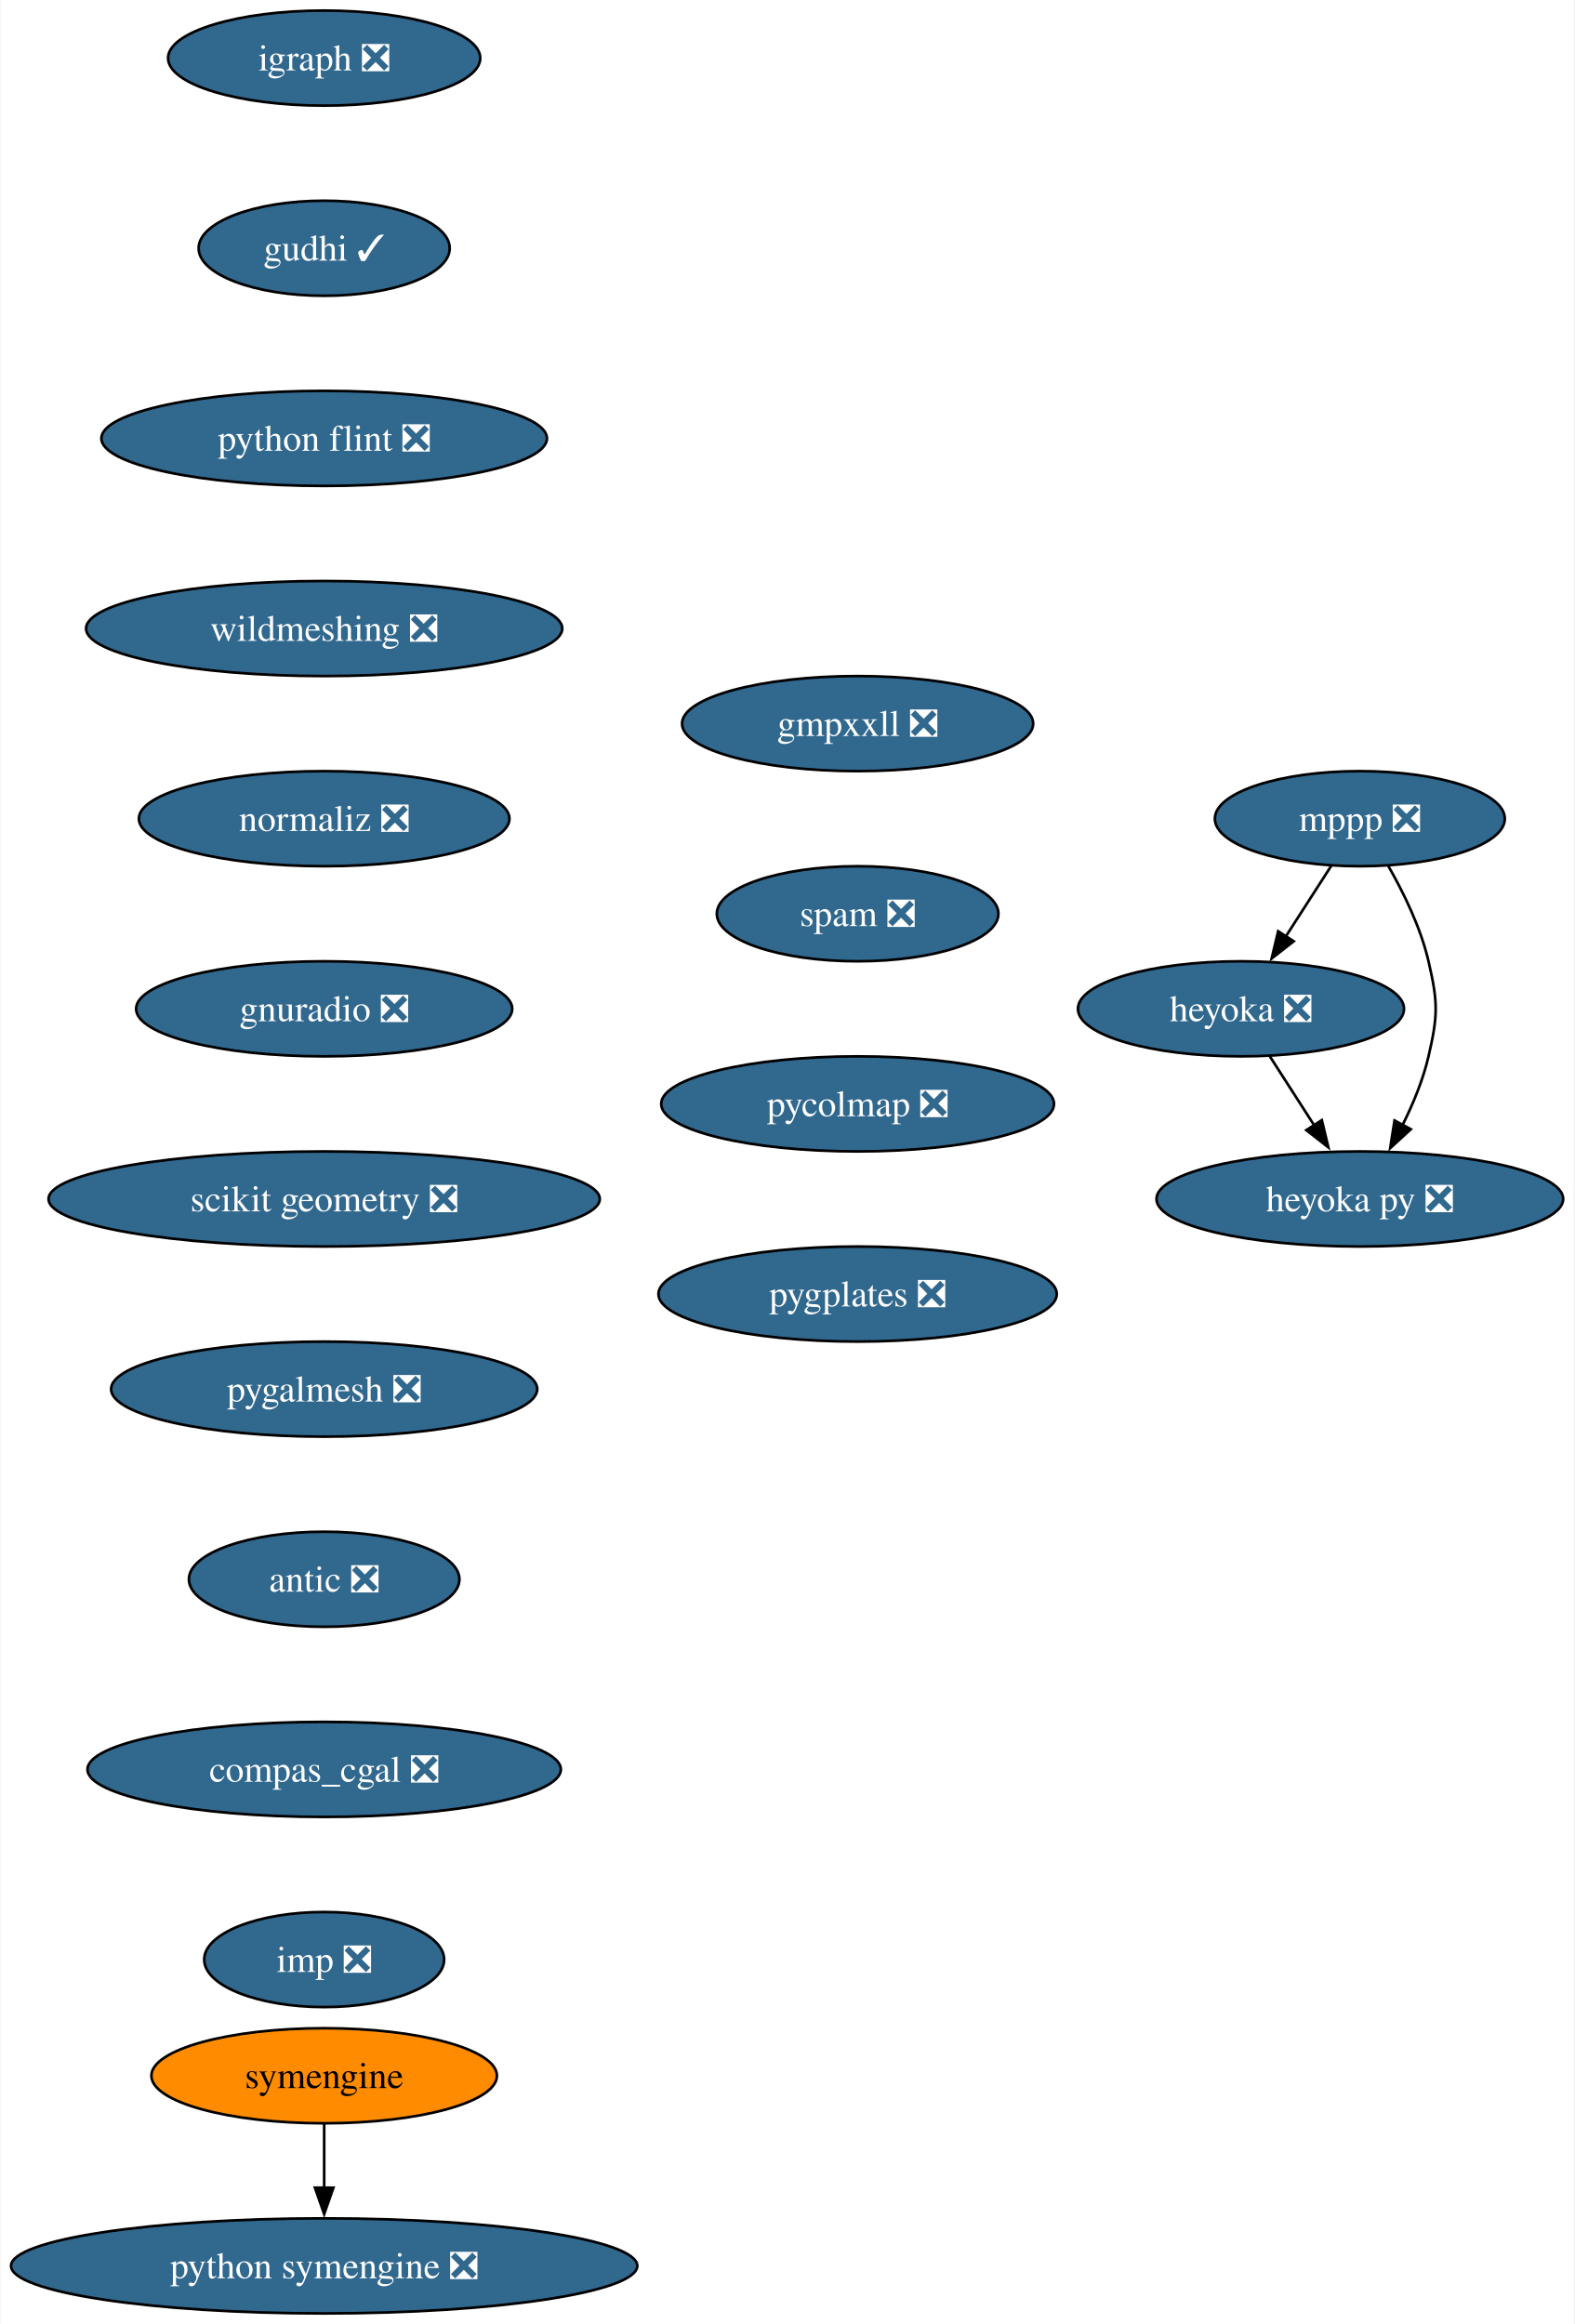
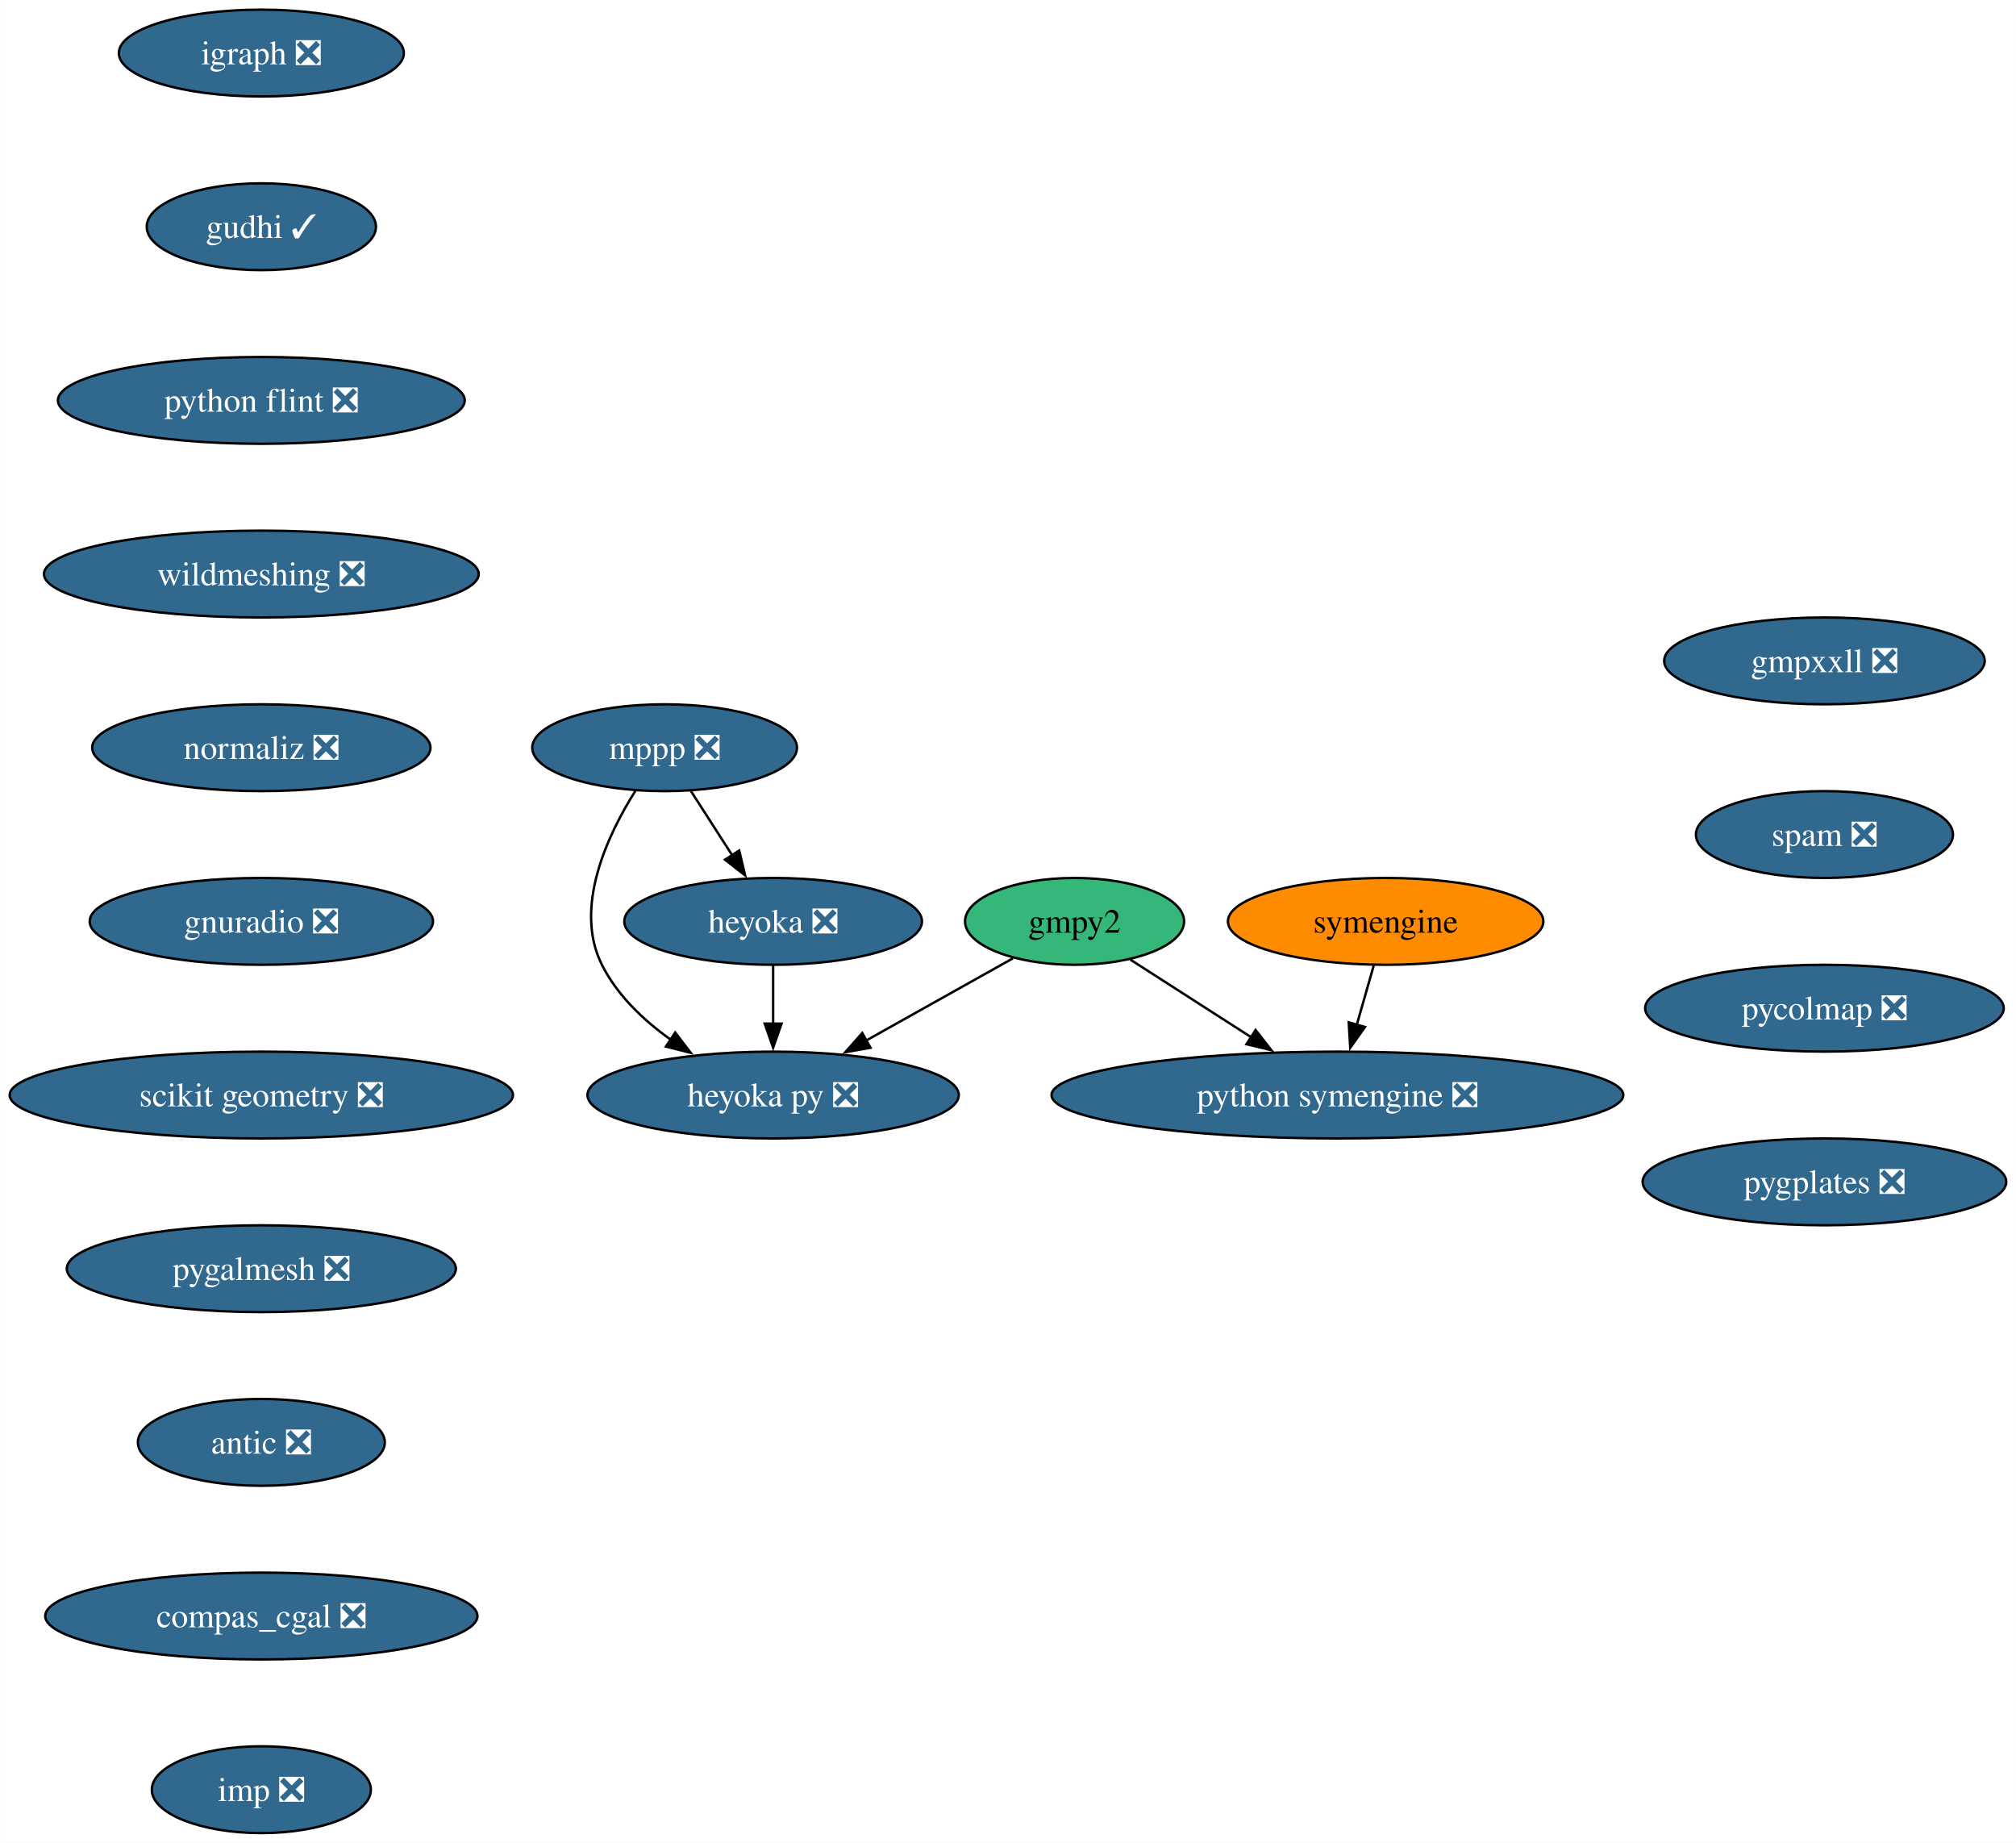
- <svg xmlns="http://www.w3.org/2000/svg" xmlns:xlink="http://www.w3.org/1999/xlink" width="596pt" height="880pt" viewBox="0.00 0.00 595.64 880.00">
-   <g id="graph0" class="graph" transform="scale(1 1) rotate(0) translate(4 876)">
-     <polygon fill="white" stroke="none" points="-4,4 -4,-876 591.64,-876 591.64,4 -4,4" />
+ <svg xmlns="http://www.w3.org/2000/svg" xmlns:xlink="http://www.w3.org/1999/xlink" width="836pt" height="764pt" viewBox="0.00 0.00 835.95 764.00">
+   <g id="graph0" class="graph" transform="scale(1 1) rotate(0) translate(4 760)">
+     <polygon fill="white" stroke="none" points="-4,4 -4,-760 831.95,-760 831.95,4 -4,4" />
    <g id="node1" class="node">
      <g id="a_node1">
-         <a xlink:href="https://github.com/conda-forge/igraph-feedstock/pull/73" xlink:title="igraph ❎">
-           <ellipse fill="#31688e" stroke="black" cx="118.55" cy="-854" rx="59.1" ry="18" />
-           <text text-anchor="middle" x="118.55" y="-849.33" font-family="Times,serif" font-size="14.00" fill="white">igraph ❎</text>
+         <a xlink:href="https://github.com/conda-forge/gmpy2-feedstock" xlink:title="gmpy2">
+           <ellipse fill="#35b779" stroke="black" cx="441.58" cy="-378" rx="45.42" ry="18" />
+           <text text-anchor="middle" x="441.58" y="-373.32" font-family="Times,serif" font-size="14.00">gmpy2</text>
        </a>
      </g>
    </g>
    <g id="node2" class="node">
      <g id="a_node2">
-         <a xlink:href="https://github.com/conda-forge/gudhi-feedstock/pull/62" xlink:title="gudhi ✓">
-           <ellipse fill="#31688e" stroke="black" cx="118.55" cy="-782" rx="47.53" ry="18" />
-           <text text-anchor="middle" x="118.55" y="-777.33" font-family="Times,serif" font-size="14.00" fill="white">gudhi ✓</text>
+         <a xlink:href="https://github.com/conda-forge/python-symengine-feedstock/pull/53" xlink:title="python symengine ❎">
+           <ellipse fill="#31688e" stroke="black" cx="550.58" cy="-306" rx="118.55" ry="18" />
+           <text text-anchor="middle" x="550.58" y="-301.32" font-family="Times,serif" font-size="14.00" fill="white">python symengine ❎</text>
        </a>
      </g>
    </g>
-     <g id="node8" class="node">
-       <g id="a_node8">
-         <a xlink:href="https://github.com/conda-forge/python-flint-feedstock/pull/40" xlink:title="python flint ❎">
-           <ellipse fill="#31688e" stroke="black" cx="118.55" cy="-710" rx="84.35" ry="18" />
-           <text text-anchor="middle" x="118.55" y="-705.33" font-family="Times,serif" font-size="14.00" fill="white">python flint ❎</text>
-         </a>
-       </g>
+     <g id="edge1" class="edge">
+       <path fill="none" stroke="black" d="M464.7,-362.15C479.33,-352.76 498.53,-340.43 515.07,-329.81" />
+       <polygon fill="black" stroke="black" points="516.64,-332.96 523.17,-324.61 512.86,-327.07 516.64,-332.96" />
    </g>
    <g id="node3" class="node">
      <g id="a_node3">
-         <a xlink:href="https://github.com/conda-forge/mppp-feedstock/pull/60" xlink:title="mppp ❎">
-           <ellipse fill="#31688e" stroke="black" cx="510.65" cy="-566" rx="54.89" ry="18" />
-           <text text-anchor="middle" x="510.65" y="-561.33" font-family="Times,serif" font-size="14.00" fill="white">mppp ❎</text>
-         </a>
-       </g>
-     </g>
-     <g id="node4" class="node">
-       <g id="a_node4">
-         <a xlink:href="https://github.com/conda-forge/heyoka-feedstock/pull/70" xlink:title="heyoka ❎">
-           <ellipse fill="#31688e" stroke="black" cx="465.65" cy="-494" rx="61.73" ry="18" />
-           <text text-anchor="middle" x="465.65" y="-489.32" font-family="Times,serif" font-size="14.00" fill="white">heyoka ❎</text>
+         <a xlink:href="https://github.com/conda-forge/heyoka.py-feedstock/pull/84" xlink:title="heyoka py ❎">
+           <ellipse fill="#31688e" stroke="black" cx="316.58" cy="-306" rx="76.99" ry="18" />
+           <text text-anchor="middle" x="316.58" y="-301.32" font-family="Times,serif" font-size="14.00" fill="white">heyoka py ❎</text>
        </a>
      </g>
    </g>
    <g id="edge2" class="edge">
-       <path fill="none" stroke="black" d="M499.76,-548.05C494.62,-540.06 488.36,-530.33 482.62,-521.4" />
-       <polygon fill="black" stroke="black" points="485.61,-519.58 477.26,-513.06 479.73,-523.37 485.61,-519.58" />
+       <path fill="none" stroke="black" d="M415.99,-362.67C398.47,-352.86 374.93,-339.67 355.15,-328.6" />
+       <polygon fill="black" stroke="black" points="356.96,-325.6 346.52,-323.77 353.54,-331.71 356.96,-325.6" />
+     </g>
+     <g id="node4" class="node">
+       <g id="a_node4">
+         <a xlink:href="https://github.com/conda-forge/igraph-feedstock/pull/73" xlink:title="igraph ❎">
+           <ellipse fill="#31688e" stroke="black" cx="104.35" cy="-738" rx="59.1" ry="18" />
+           <text text-anchor="middle" x="104.35" y="-733.33" font-family="Times,serif" font-size="14.00" fill="white">igraph ❎</text>
+         </a>
+       </g>
    </g>
    <g id="node5" class="node">
      <g id="a_node5">
-         <a xlink:href="https://github.com/conda-forge/heyoka.py-feedstock/pull/84" xlink:title="heyoka py ❎">
-           <ellipse fill="#31688e" stroke="black" cx="510.65" cy="-422" rx="76.99" ry="18" />
-           <text text-anchor="middle" x="510.65" y="-417.32" font-family="Times,serif" font-size="14.00" fill="white">heyoka py ❎</text>
+         <a xlink:href="https://github.com/conda-forge/gudhi-feedstock/pull/62" xlink:title="gudhi ✓">
+           <ellipse fill="#31688e" stroke="black" cx="104.35" cy="-666" rx="47.53" ry="18" />
+           <text text-anchor="middle" x="104.35" y="-661.33" font-family="Times,serif" font-size="14.00" fill="white">gudhi ✓</text>
        </a>
      </g>
    </g>
-     <g id="edge3" class="edge">
-       <path fill="none" stroke="black" d="M521.43,-548.08C527.19,-538.03 533.69,-524.78 536.65,-512 540.27,-496.41 540.27,-491.59 536.65,-476 534.59,-467.11 530.82,-458 526.78,-449.89" />
-       <polygon fill="black" stroke="black" points="529.95,-448.41 522.14,-441.25 523.78,-451.72 529.95,-448.41" />
-     </g>
-     <g id="edge4" class="edge">
-       <path fill="none" stroke="black" d="M476.55,-476.05C481.61,-468.18 487.76,-458.62 493.43,-449.79" />
-       <polygon fill="black" stroke="black" points="496.26,-451.85 498.73,-441.55 490.38,-448.07 496.26,-451.85" />
+     <g id="node9" class="node">
+       <g id="a_node9">
+         <a xlink:href="https://github.com/conda-forge/python-flint-feedstock/pull/40" xlink:title="python flint ❎">
+           <ellipse fill="#31688e" stroke="black" cx="104.35" cy="-594" rx="84.35" ry="18" />
+           <text text-anchor="middle" x="104.35" y="-589.33" font-family="Times,serif" font-size="14.00" fill="white">python flint ❎</text>
+         </a>
+       </g>
    </g>
    <g id="node6" class="node">
      <g id="a_node6">
-         <a xlink:href="https://github.com/conda-forge/python-symengine-feedstock/pull/53" xlink:title="python symengine ❎">
-           <ellipse fill="#31688e" stroke="black" cx="118.55" cy="-18" rx="118.55" ry="18" />
-           <text text-anchor="middle" x="118.55" y="-13.32" font-family="Times,serif" font-size="14.00" fill="white">python symengine ❎</text>
+         <a xlink:href="https://github.com/conda-forge/mppp-feedstock/pull/60" xlink:title="mppp ❎">
+           <ellipse fill="#31688e" stroke="black" cx="271.58" cy="-450" rx="54.89" ry="18" />
+           <text text-anchor="middle" x="271.58" y="-445.32" font-family="Times,serif" font-size="14.00" fill="white">mppp ❎</text>
        </a>
      </g>
    </g>
+     <g id="edge4" class="edge">
+       <path fill="none" stroke="black" d="M259.55,-432.26C247.92,-413.85 233.68,-383.74 245.58,-360 251.88,-347.43 262.74,-337.08 274.09,-328.97" />
+       <polygon fill="black" stroke="black" points="275.96,-331.93 282.39,-323.51 272.11,-326.08 275.96,-331.93" />
+     </g>
    <g id="node7" class="node">
      <g id="a_node7">
-         <a xlink:href="https://github.com/conda-forge/symengine-feedstock" xlink:title="symengine">
-           <ellipse fill="#ff8c00" stroke="black" cx="118.55" cy="-90" rx="65.41" ry="18" />
-           <text text-anchor="middle" x="118.55" y="-85.33" font-family="Times,serif" font-size="14.00">symengine</text>
+         <a xlink:href="https://github.com/conda-forge/heyoka-feedstock/pull/70" xlink:title="heyoka ❎">
+           <ellipse fill="#31688e" stroke="black" cx="316.58" cy="-378" rx="61.73" ry="18" />
+           <text text-anchor="middle" x="316.58" y="-373.32" font-family="Times,serif" font-size="14.00" fill="white">heyoka ❎</text>
        </a>
      </g>
    </g>
    <g id="edge5" class="edge">
-       <path fill="none" stroke="black" d="M118.55,-71.7C118.55,-64.41 118.55,-55.73 118.55,-47.54" />
-       <polygon fill="black" stroke="black" points="122.05,-47.62 118.55,-37.62 115.05,-47.62 122.05,-47.62" />
+       <path fill="none" stroke="black" d="M282.48,-432.05C287.62,-424.06 293.87,-414.33 299.61,-405.4" />
+       <polygon fill="black" stroke="black" points="302.51,-407.37 304.97,-397.06 296.62,-403.58 302.51,-407.37" />
    </g>
-     <g id="node9" class="node">
-       <g id="a_node9">
-         <a xlink:href="https://github.com/conda-forge/wildmeshing-feedstock/pull/24" xlink:title="wildmeshing ❎">
-           <ellipse fill="#31688e" stroke="black" cx="118.55" cy="-638" rx="90.14" ry="18" />
-           <text text-anchor="middle" x="118.55" y="-633.33" font-family="Times,serif" font-size="14.00" fill="white">wildmeshing ❎</text>
+     <g id="edge6" class="edge">
+       <path fill="none" stroke="black" d="M316.58,-359.7C316.58,-352.41 316.58,-343.73 316.58,-335.54" />
+       <polygon fill="black" stroke="black" points="320.08,-335.62 316.58,-325.62 313.08,-335.62 320.08,-335.62" />
+     </g>
+     <g id="node8" class="node">
+       <g id="a_node8">
+         <a xlink:href="https://github.com/conda-forge/symengine-feedstock" xlink:title="symengine">
+           <ellipse fill="#ff8c00" stroke="black" cx="570.58" cy="-378" rx="65.41" ry="18" />
+           <text text-anchor="middle" x="570.58" y="-373.32" font-family="Times,serif" font-size="14.00">symengine</text>
        </a>
      </g>
    </g>
+     <g id="edge7" class="edge">
+       <path fill="none" stroke="black" d="M565.64,-359.7C563.51,-352.24 560.96,-343.32 558.57,-334.97" />
+       <polygon fill="black" stroke="black" points="562,-334.21 555.89,-325.56 555.27,-336.14 562,-334.21" />
+     </g>
    <g id="node10" class="node">
      <g id="a_node10">
-         <a xlink:href="https://github.com/conda-forge/normaliz-feedstock/pull/55" xlink:title="normaliz ❎">
-           <ellipse fill="#31688e" stroke="black" cx="118.55" cy="-566" rx="70.15" ry="18" />
-           <text text-anchor="middle" x="118.55" y="-561.33" font-family="Times,serif" font-size="14.00" fill="white">normaliz ❎</text>
+         <a xlink:href="https://github.com/conda-forge/wildmeshing-feedstock/pull/24" xlink:title="wildmeshing ❎">
+           <ellipse fill="#31688e" stroke="black" cx="104.35" cy="-522" rx="90.14" ry="18" />
+           <text text-anchor="middle" x="104.35" y="-517.33" font-family="Times,serif" font-size="14.00" fill="white">wildmeshing ❎</text>
        </a>
      </g>
    </g>
    <g id="node11" class="node">
      <g id="a_node11">
-         <a xlink:href="https://github.com/conda-forge/gnuradio-feedstock/pull/276" xlink:title="gnuradio ❎">
-           <ellipse fill="#31688e" stroke="black" cx="118.55" cy="-494" rx="71.2" ry="18" />
-           <text text-anchor="middle" x="118.55" y="-489.32" font-family="Times,serif" font-size="14.00" fill="white">gnuradio ❎</text>
+         <a xlink:href="https://github.com/conda-forge/normaliz-feedstock/pull/55" xlink:title="normaliz ❎">
+           <ellipse fill="#31688e" stroke="black" cx="104.35" cy="-450" rx="70.15" ry="18" />
+           <text text-anchor="middle" x="104.35" y="-445.32" font-family="Times,serif" font-size="14.00" fill="white">normaliz ❎</text>
        </a>
      </g>
    </g>
    <g id="node12" class="node">
      <g id="a_node12">
-         <a xlink:href="https://github.com/conda-forge/scikit-geometry-feedstock/pull/18" xlink:title="scikit geometry ❎">
-           <ellipse fill="#31688e" stroke="black" cx="118.55" cy="-422" rx="104.35" ry="18" />
-           <text text-anchor="middle" x="118.55" y="-417.32" font-family="Times,serif" font-size="14.00" fill="white">scikit geometry ❎</text>
+         <a xlink:href="https://github.com/conda-forge/gnuradio-feedstock/pull/276" xlink:title="gnuradio ❎">
+           <ellipse fill="#31688e" stroke="black" cx="104.35" cy="-378" rx="71.2" ry="18" />
+           <text text-anchor="middle" x="104.35" y="-373.32" font-family="Times,serif" font-size="14.00" fill="white">gnuradio ❎</text>
        </a>
      </g>
    </g>
    <g id="node13" class="node">
      <g id="a_node13">
-         <a xlink:href="https://github.com/conda-forge/pygalmesh-feedstock/pull/34" xlink:title="pygalmesh ❎">
-           <ellipse fill="#31688e" stroke="black" cx="118.55" cy="-350" rx="80.67" ry="18" />
-           <text text-anchor="middle" x="118.55" y="-345.32" font-family="Times,serif" font-size="14.00" fill="white">pygalmesh ❎</text>
+         <a xlink:href="https://github.com/conda-forge/scikit-geometry-feedstock/pull/18" xlink:title="scikit geometry ❎">
+           <ellipse fill="#31688e" stroke="black" cx="104.35" cy="-306" rx="104.35" ry="18" />
+           <text text-anchor="middle" x="104.35" y="-301.32" font-family="Times,serif" font-size="14.00" fill="white">scikit geometry ❎</text>
        </a>
      </g>
    </g>
    <g id="node14" class="node">
      <g id="a_node14">
-         <a xlink:href="https://github.com/conda-forge/antic-feedstock/pull/13" xlink:title="antic ❎">
-           <ellipse fill="#31688e" stroke="black" cx="118.55" cy="-278" rx="51.21" ry="18" />
-           <text text-anchor="middle" x="118.55" y="-273.32" font-family="Times,serif" font-size="14.00" fill="white">antic ❎</text>
+         <a xlink:href="https://github.com/conda-forge/pygalmesh-feedstock/pull/34" xlink:title="pygalmesh ❎">
+           <ellipse fill="#31688e" stroke="black" cx="104.35" cy="-234" rx="80.67" ry="18" />
+           <text text-anchor="middle" x="104.35" y="-229.32" font-family="Times,serif" font-size="14.00" fill="white">pygalmesh ❎</text>
        </a>
      </g>
    </g>
    <g id="node15" class="node">
      <g id="a_node15">
-         <a xlink:href="https://github.com/conda-forge/compas_cgal-feedstock/pull/26" xlink:title="compas_cgal ❎">
-           <ellipse fill="#31688e" stroke="black" cx="118.55" cy="-206" rx="89.61" ry="18" />
-           <text text-anchor="middle" x="118.55" y="-201.33" font-family="Times,serif" font-size="14.00" fill="white">compas_cgal ❎</text>
+         <a xlink:href="https://github.com/conda-forge/antic-feedstock/pull/13" xlink:title="antic ❎">
+           <ellipse fill="#31688e" stroke="black" cx="104.35" cy="-162" rx="51.21" ry="18" />
+           <text text-anchor="middle" x="104.35" y="-157.32" font-family="Times,serif" font-size="14.00" fill="white">antic ❎</text>
        </a>
      </g>
    </g>
    <g id="node16" class="node">
      <g id="a_node16">
-         <a xlink:href="https://github.com/conda-forge/imp-feedstock/pull/51" xlink:title="imp ❎">
-           <ellipse fill="#31688e" stroke="black" cx="118.55" cy="-134" rx="45.42" ry="18" />
-           <text text-anchor="middle" x="118.55" y="-129.32" font-family="Times,serif" font-size="14.00" fill="white">imp ❎</text>
+         <a xlink:href="https://github.com/conda-forge/compas_cgal-feedstock/pull/26" xlink:title="compas_cgal ❎">
+           <ellipse fill="#31688e" stroke="black" cx="104.35" cy="-90" rx="89.61" ry="18" />
+           <text text-anchor="middle" x="104.35" y="-85.33" font-family="Times,serif" font-size="14.00" fill="white">compas_cgal ❎</text>
        </a>
      </g>
    </g>
    <g id="node17" class="node">
      <g id="a_node17">
-         <a xlink:href="https://github.com/conda-forge/gmpxxll-feedstock/pull/1" xlink:title="gmpxxll ❎">
-           <ellipse fill="#31688e" stroke="black" cx="320.51" cy="-602" rx="66.47" ry="18" />
-           <text text-anchor="middle" x="320.51" y="-597.33" font-family="Times,serif" font-size="14.00" fill="white">gmpxxll ❎</text>
+         <a xlink:href="https://github.com/conda-forge/imp-feedstock/pull/51" xlink:title="imp ❎">
+           <ellipse fill="#31688e" stroke="black" cx="104.35" cy="-18" rx="45.42" ry="18" />
+           <text text-anchor="middle" x="104.35" y="-13.32" font-family="Times,serif" font-size="14.00" fill="white">imp ❎</text>
        </a>
      </g>
    </g>
    <g id="node18" class="node">
      <g id="a_node18">
-         <a xlink:href="https://github.com/conda-forge/spam-feedstock/pull/7" xlink:title="spam ❎">
-           <ellipse fill="#31688e" stroke="black" cx="320.51" cy="-530" rx="53.31" ry="18" />
-           <text text-anchor="middle" x="320.51" y="-525.33" font-family="Times,serif" font-size="14.00" fill="white">spam ❎</text>
+         <a xlink:href="https://github.com/conda-forge/gmpxxll-feedstock/pull/1" xlink:title="gmpxxll ❎">
+           <ellipse fill="#31688e" stroke="black" cx="752.54" cy="-486" rx="66.47" ry="18" />
+           <text text-anchor="middle" x="752.54" y="-481.32" font-family="Times,serif" font-size="14.00" fill="white">gmpxxll ❎</text>
        </a>
      </g>
    </g>
    <g id="node19" class="node">
      <g id="a_node19">
-         <a xlink:href="https://github.com/conda-forge/pycolmap-feedstock/pull/34" xlink:title="pycolmap ❎">
-           <ellipse fill="#31688e" stroke="black" cx="320.51" cy="-458" rx="74.36" ry="18" />
-           <text text-anchor="middle" x="320.51" y="-453.32" font-family="Times,serif" font-size="14.00" fill="white">pycolmap ❎</text>
+         <a xlink:href="https://github.com/conda-forge/spam-feedstock/pull/7" xlink:title="spam ❎">
+           <ellipse fill="#31688e" stroke="black" cx="752.54" cy="-414" rx="53.31" ry="18" />
+           <text text-anchor="middle" x="752.54" y="-409.32" font-family="Times,serif" font-size="14.00" fill="white">spam ❎</text>
        </a>
      </g>
    </g>
    <g id="node20" class="node">
      <g id="a_node20">
+         <a xlink:href="https://github.com/conda-forge/pycolmap-feedstock/pull/34" xlink:title="pycolmap ❎">
+           <ellipse fill="#31688e" stroke="black" cx="752.54" cy="-342" rx="74.36" ry="18" />
+           <text text-anchor="middle" x="752.54" y="-337.32" font-family="Times,serif" font-size="14.00" fill="white">pycolmap ❎</text>
+         </a>
+       </g>
+     </g>
+     <g id="node21" class="node">
+       <g id="a_node21">
        <a xlink:href="https://github.com/conda-forge/pygplates-feedstock/pull/27" xlink:title="pygplates ❎">
-           <ellipse fill="#31688e" stroke="black" cx="320.51" cy="-386" rx="75.41" ry="18" />
-           <text text-anchor="middle" x="320.51" y="-381.32" font-family="Times,serif" font-size="14.00" fill="white">pygplates ❎</text>
+           <ellipse fill="#31688e" stroke="black" cx="752.54" cy="-270" rx="75.41" ry="18" />
+           <text text-anchor="middle" x="752.54" y="-265.32" font-family="Times,serif" font-size="14.00" fill="white">pygplates ❎</text>
        </a>
      </g>
    </g>
  </g>
</svg>
